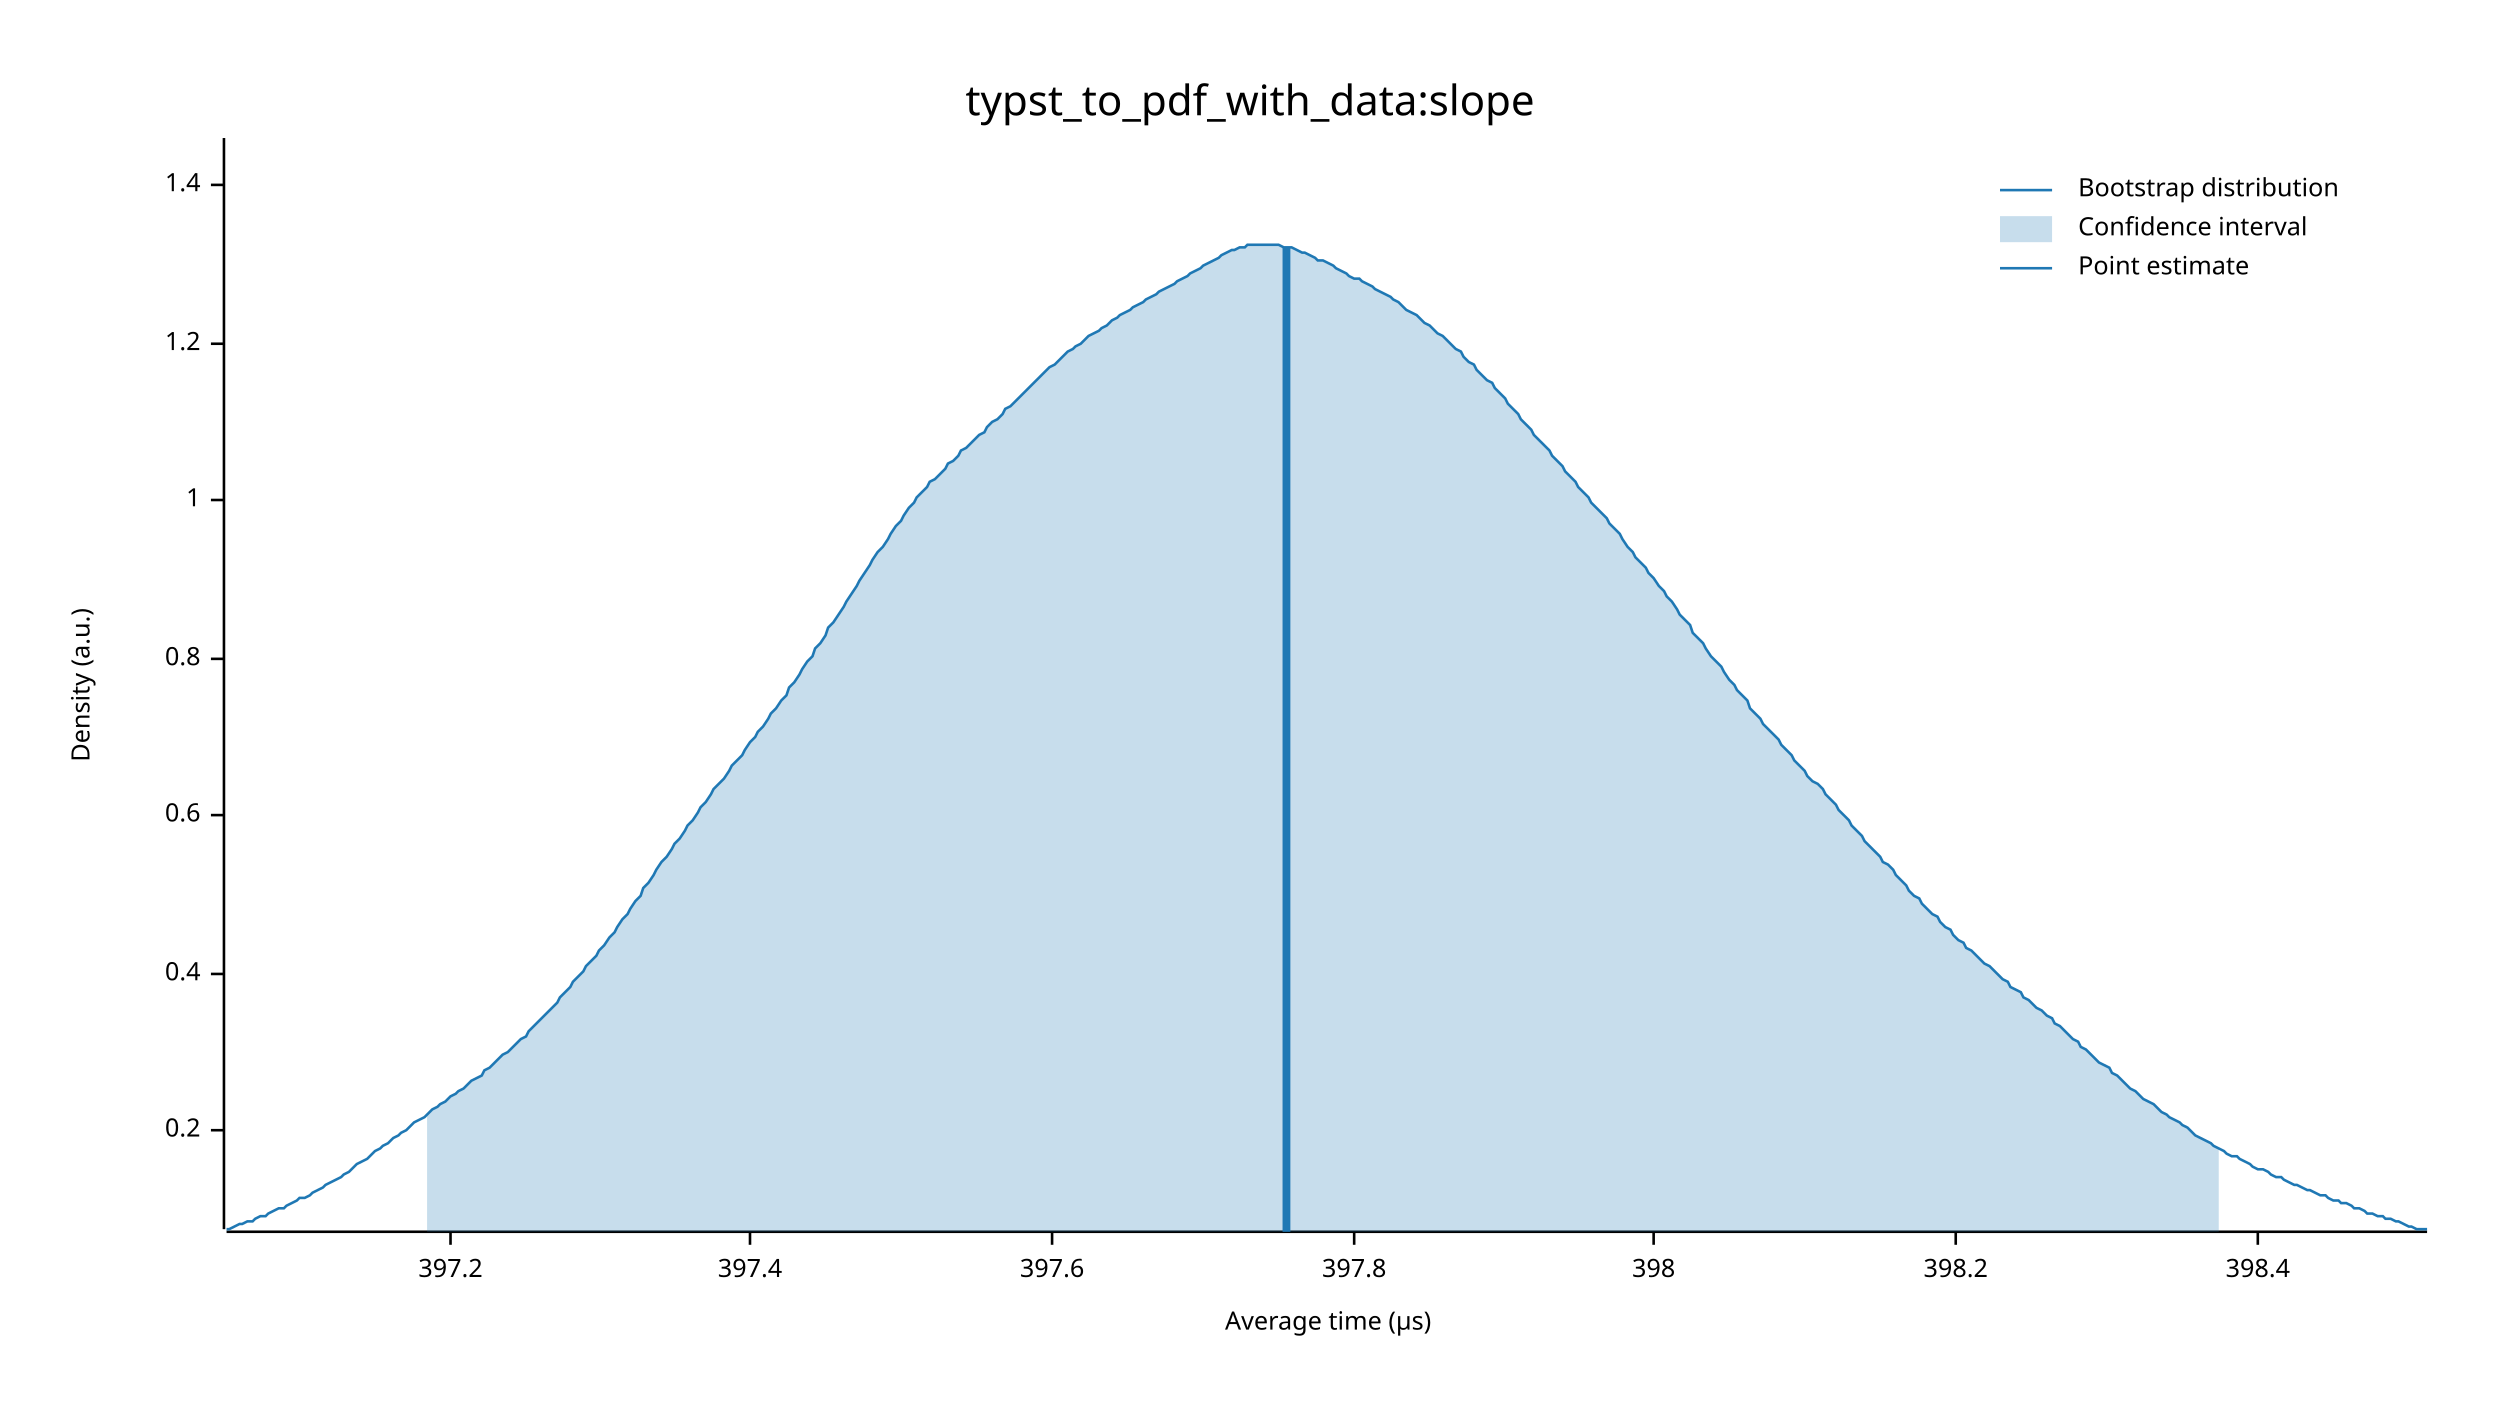
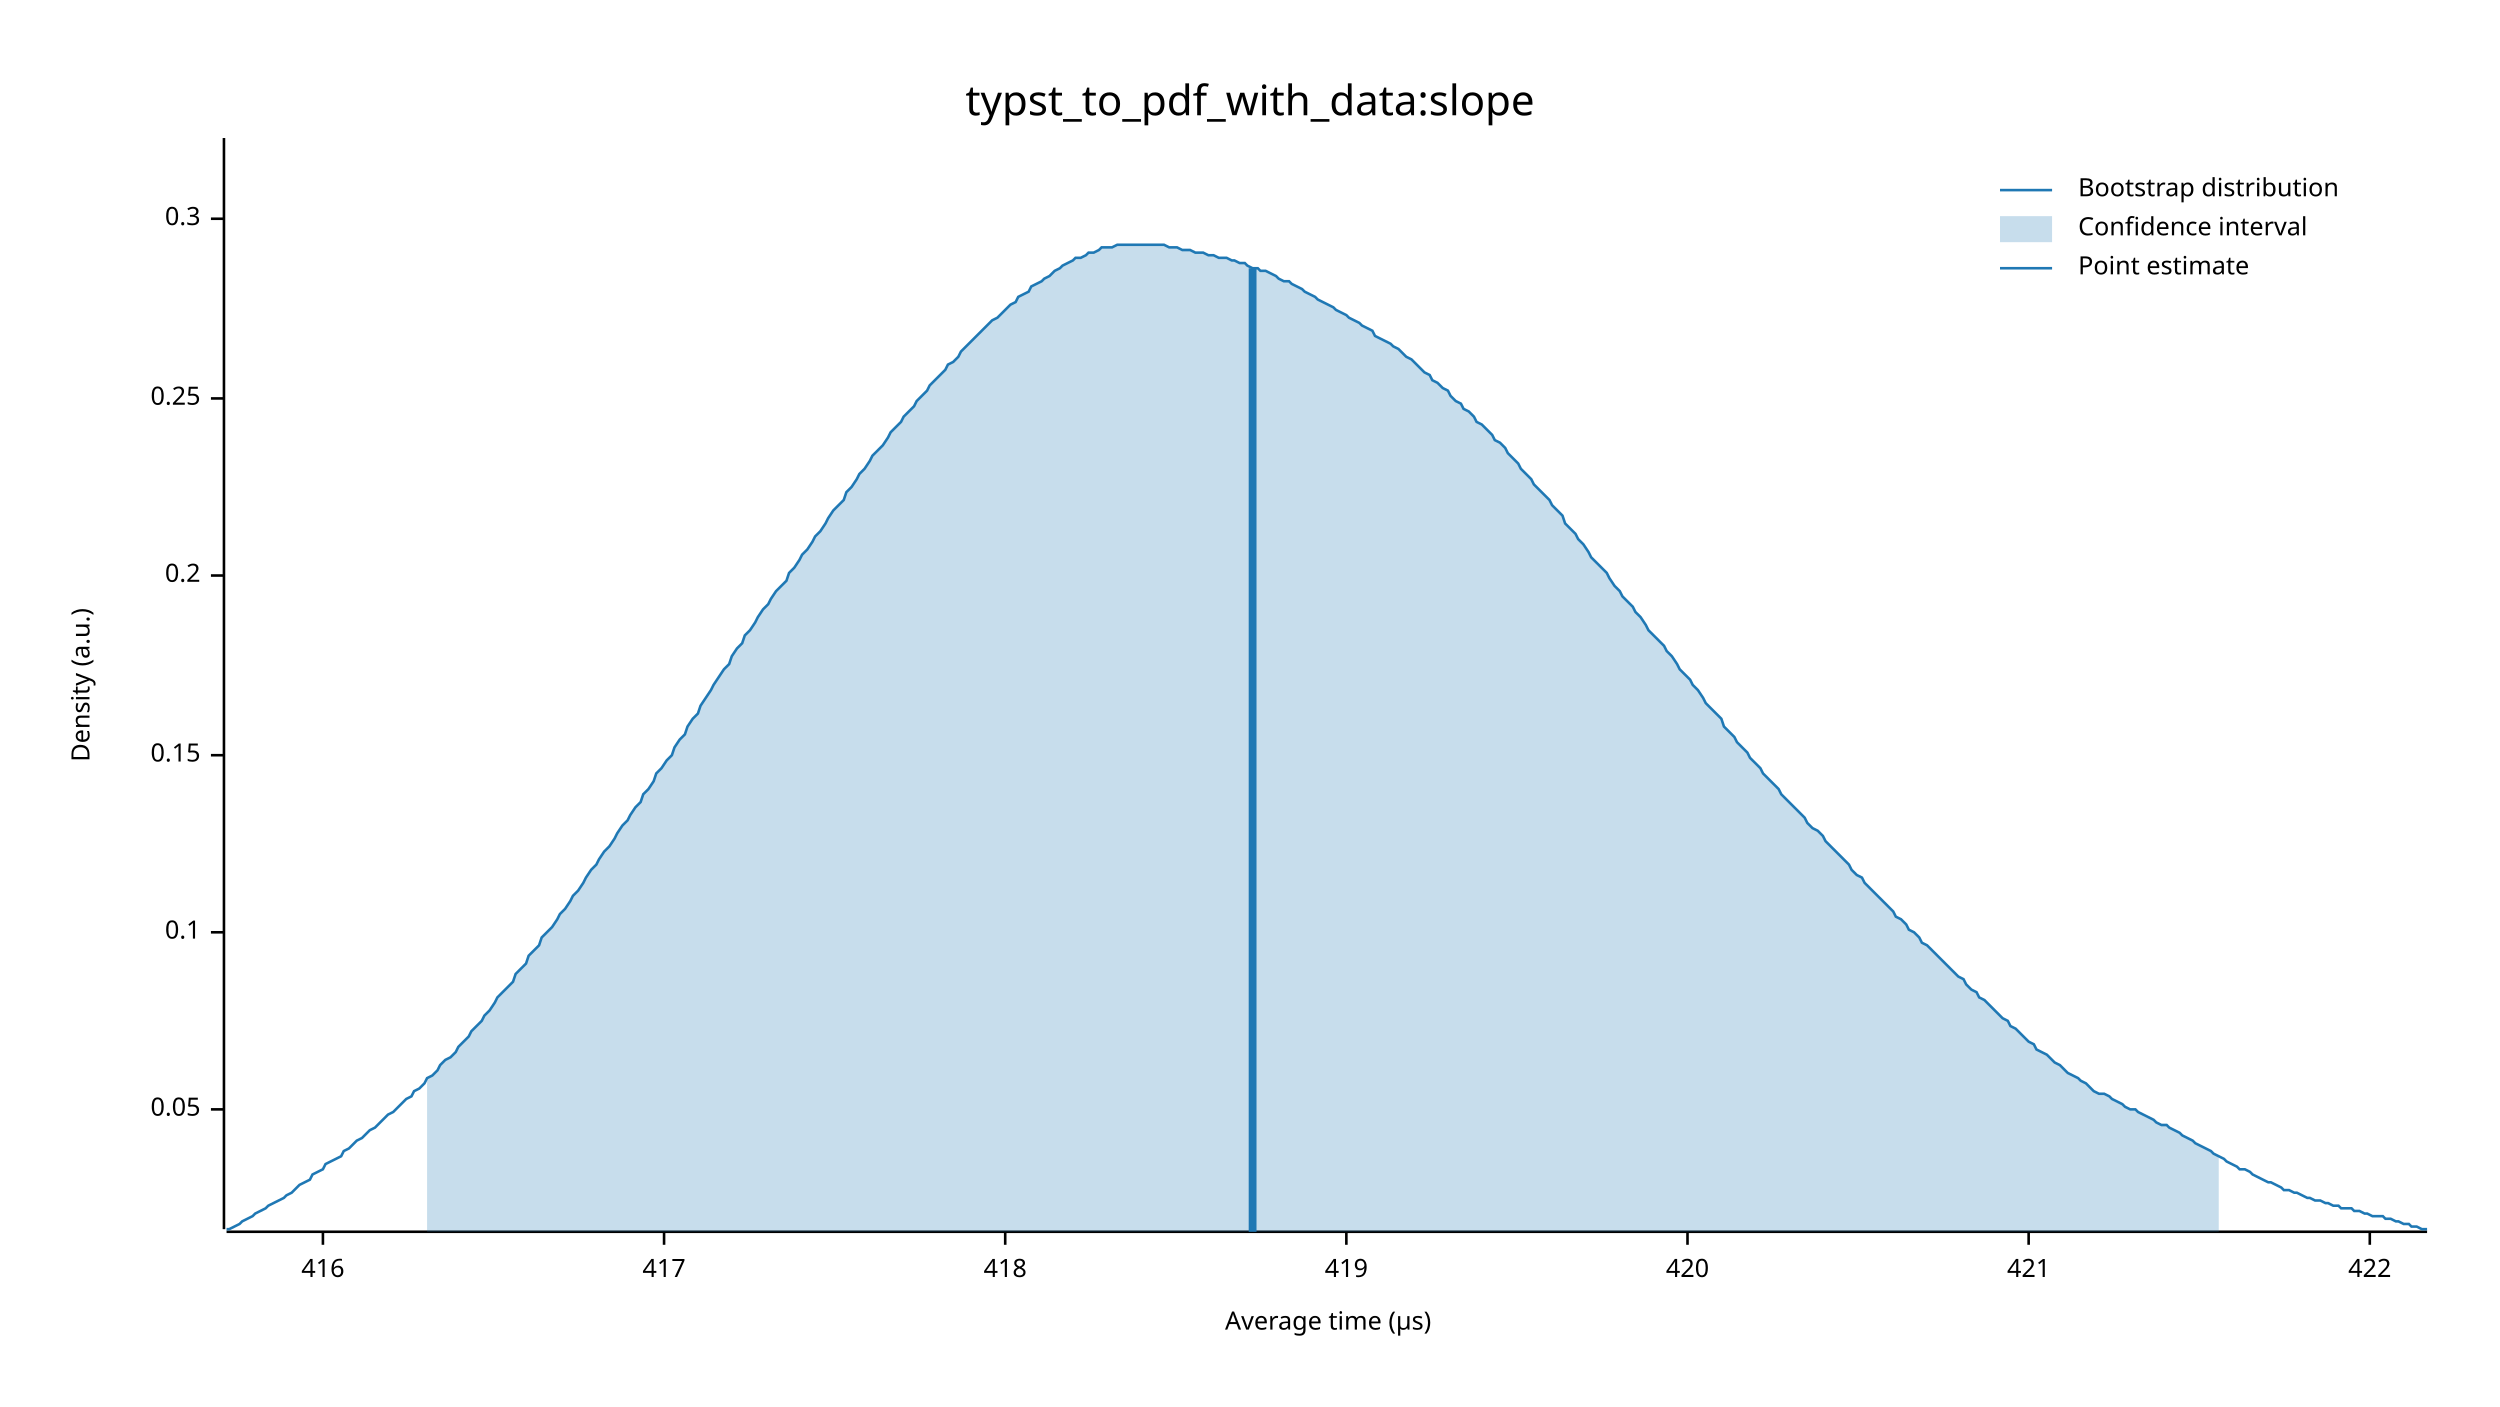
<svg xmlns="http://www.w3.org/2000/svg" width="960" height="540" viewBox="0 0 960 540">
  <text x="480" y="32" dy="0.76em" text-anchor="middle" font-family="sans-serif" font-size="16.129" opacity="1" fill="#000000">
typst_to_pdf_with_data:slope
</text>
  <text x="27" y="263" dy="0.76em" text-anchor="middle" font-family="sans-serif" font-size="9.677" opacity="1" fill="#000000" transform="rotate(270, 27, 263)">
Density (a.u.)
</text>
  <text x="510" y="513" dy="-0.5ex" text-anchor="middle" font-family="sans-serif" font-size="9.677" opacity="1" fill="#000000">
Average time (µs)
</text>
  <polyline fill="none" opacity="1" stroke="#000000" stroke-width="1" points="86,53 86,472 " />
-   <text x="77" y="434" dy="0.5ex" text-anchor="end" font-family="sans-serif" font-size="9.677" opacity="1" fill="#000000">
+   <text x="77" y="426" dy="0.5ex" text-anchor="end" font-family="sans-serif" font-size="9.677" opacity="1" fill="#000000">
+ 0.05
+ </text>
+   <polyline fill="none" opacity="1" stroke="#000000" stroke-width="1" points="81,426 86,426 " />
+   <text x="77" y="358" dy="0.5ex" text-anchor="end" font-family="sans-serif" font-size="9.677" opacity="1" fill="#000000">
+ 0.1
+ </text>
+   <polyline fill="none" opacity="1" stroke="#000000" stroke-width="1" points="81,358 86,358 " />
+   <text x="77" y="290" dy="0.5ex" text-anchor="end" font-family="sans-serif" font-size="9.677" opacity="1" fill="#000000">
+ 0.15
+ </text>
+   <polyline fill="none" opacity="1" stroke="#000000" stroke-width="1" points="81,290 86,290 " />
+   <text x="77" y="221" dy="0.5ex" text-anchor="end" font-family="sans-serif" font-size="9.677" opacity="1" fill="#000000">
0.2
</text>
-   <polyline fill="none" opacity="1" stroke="#000000" stroke-width="1" points="81,434 86,434 " />
-   <text x="77" y="374" dy="0.5ex" text-anchor="end" font-family="sans-serif" font-size="9.677" opacity="1" fill="#000000">
- 0.4
+   <polyline fill="none" opacity="1" stroke="#000000" stroke-width="1" points="81,221 86,221 " />
+   <text x="77" y="153" dy="0.5ex" text-anchor="end" font-family="sans-serif" font-size="9.677" opacity="1" fill="#000000">
+ 0.25
</text>
-   <polyline fill="none" opacity="1" stroke="#000000" stroke-width="1" points="81,374 86,374 " />
-   <text x="77" y="313" dy="0.5ex" text-anchor="end" font-family="sans-serif" font-size="9.677" opacity="1" fill="#000000">
- 0.6
+   <polyline fill="none" opacity="1" stroke="#000000" stroke-width="1" points="81,153 86,153 " />
+   <text x="77" y="84" dy="0.5ex" text-anchor="end" font-family="sans-serif" font-size="9.677" opacity="1" fill="#000000">
+ 0.3
</text>
-   <polyline fill="none" opacity="1" stroke="#000000" stroke-width="1" points="81,313 86,313 " />
-   <text x="77" y="253" dy="0.5ex" text-anchor="end" font-family="sans-serif" font-size="9.677" opacity="1" fill="#000000">
- 0.8
+   <polyline fill="none" opacity="1" stroke="#000000" stroke-width="1" points="81,84 86,84 " />
+   <polyline fill="none" opacity="1" stroke="#000000" stroke-width="1" points="87,473 932,473 " />
+   <text x="124" y="483" dy="0.76em" text-anchor="middle" font-family="sans-serif" font-size="9.677" opacity="1" fill="#000000">
+ 416
</text>
-   <polyline fill="none" opacity="1" stroke="#000000" stroke-width="1" points="81,253 86,253 " />
-   <text x="77" y="192" dy="0.5ex" text-anchor="end" font-family="sans-serif" font-size="9.677" opacity="1" fill="#000000">
- 1
+   <polyline fill="none" opacity="1" stroke="#000000" stroke-width="1" points="124,473 124,478 " />
+   <text x="255" y="483" dy="0.76em" text-anchor="middle" font-family="sans-serif" font-size="9.677" opacity="1" fill="#000000">
+ 417
</text>
-   <polyline fill="none" opacity="1" stroke="#000000" stroke-width="1" points="81,192 86,192 " />
-   <text x="77" y="132" dy="0.5ex" text-anchor="end" font-family="sans-serif" font-size="9.677" opacity="1" fill="#000000">
- 1.2
+   <polyline fill="none" opacity="1" stroke="#000000" stroke-width="1" points="255,473 255,478 " />
+   <text x="386" y="483" dy="0.76em" text-anchor="middle" font-family="sans-serif" font-size="9.677" opacity="1" fill="#000000">
+ 418
</text>
-   <polyline fill="none" opacity="1" stroke="#000000" stroke-width="1" points="81,132 86,132 " />
-   <text x="77" y="71" dy="0.5ex" text-anchor="end" font-family="sans-serif" font-size="9.677" opacity="1" fill="#000000">
- 1.4
+   <polyline fill="none" opacity="1" stroke="#000000" stroke-width="1" points="386,473 386,478 " />
+   <text x="517" y="483" dy="0.76em" text-anchor="middle" font-family="sans-serif" font-size="9.677" opacity="1" fill="#000000">
+ 419
</text>
-   <polyline fill="none" opacity="1" stroke="#000000" stroke-width="1" points="81,71 86,71 " />
-   <polyline fill="none" opacity="1" stroke="#000000" stroke-width="1" points="87,473 932,473 " />
-   <text x="173" y="483" dy="0.76em" text-anchor="middle" font-family="sans-serif" font-size="9.677" opacity="1" fill="#000000">
- 397.2
+   <polyline fill="none" opacity="1" stroke="#000000" stroke-width="1" points="517,473 517,478 " />
+   <text x="648" y="483" dy="0.76em" text-anchor="middle" font-family="sans-serif" font-size="9.677" opacity="1" fill="#000000">
+ 420
</text>
-   <polyline fill="none" opacity="1" stroke="#000000" stroke-width="1" points="173,473 173,478 " />
-   <text x="288" y="483" dy="0.76em" text-anchor="middle" font-family="sans-serif" font-size="9.677" opacity="1" fill="#000000">
- 397.4
+   <polyline fill="none" opacity="1" stroke="#000000" stroke-width="1" points="648,473 648,478 " />
+   <text x="779" y="483" dy="0.76em" text-anchor="middle" font-family="sans-serif" font-size="9.677" opacity="1" fill="#000000">
+ 421
</text>
-   <polyline fill="none" opacity="1" stroke="#000000" stroke-width="1" points="288,473 288,478 " />
-   <text x="404" y="483" dy="0.76em" text-anchor="middle" font-family="sans-serif" font-size="9.677" opacity="1" fill="#000000">
- 397.6
+   <polyline fill="none" opacity="1" stroke="#000000" stroke-width="1" points="779,473 779,478 " />
+   <text x="910" y="483" dy="0.76em" text-anchor="middle" font-family="sans-serif" font-size="9.677" opacity="1" fill="#000000">
+ 422
</text>
-   <polyline fill="none" opacity="1" stroke="#000000" stroke-width="1" points="404,473 404,478 " />
-   <text x="520" y="483" dy="0.76em" text-anchor="middle" font-family="sans-serif" font-size="9.677" opacity="1" fill="#000000">
- 397.8
- </text>
-   <polyline fill="none" opacity="1" stroke="#000000" stroke-width="1" points="520,473 520,478 " />
-   <text x="635" y="483" dy="0.76em" text-anchor="middle" font-family="sans-serif" font-size="9.677" opacity="1" fill="#000000">
- 398
- </text>
-   <polyline fill="none" opacity="1" stroke="#000000" stroke-width="1" points="635,473 635,478 " />
-   <text x="751" y="483" dy="0.76em" text-anchor="middle" font-family="sans-serif" font-size="9.677" opacity="1" fill="#000000">
- 398.2
- </text>
-   <polyline fill="none" opacity="1" stroke="#000000" stroke-width="1" points="751,473 751,478 " />
-   <text x="867" y="483" dy="0.76em" text-anchor="middle" font-family="sans-serif" font-size="9.677" opacity="1" fill="#000000">
- 398.4
- </text>
-   <polyline fill="none" opacity="1" stroke="#000000" stroke-width="1" points="867,473 867,478 " />
-   <polyline fill="none" opacity="1" stroke="#1F78B4" stroke-width="1" points="87,472 88,472 90,471 92,470 93,470 95,469 97,469 98,468 100,467 102,467 103,466 105,465 107,464 109,464 110,463 112,462 114,461 115,460 117,460 119,459 120,458 122,457 124,456 125,455 127,454 129,453 131,452 132,451 134,450 136,448 137,447 139,446 141,445 142,444 144,442 146,441 147,440 149,439 151,437 153,436 154,435 156,434 158,432 159,431 161,430 163,429 164,428 166,426 168,425 169,424 171,423 173,421 175,420 176,419 178,418 180,416 181,415 183,414 185,413 186,411 188,410 190,408 191,407 193,405 195,404 197,402 198,401 200,399 202,398 203,396 205,394 207,392 208,391 210,389 212,387 214,385 215,383 217,381 219,379 220,377 222,375 224,373 225,371 227,369 229,367 230,365 232,363 234,360 236,358 237,356 239,353 241,351 242,349 244,346 246,344 247,341 249,339 251,336 252,334 254,331 256,329 258,326 259,324 261,322 263,319 264,317 266,315 268,312 269,310 271,308 273,305 274,303 276,301 278,299 280,296 281,294 283,292 285,290 286,288 288,285 290,283 291,281 293,279 295,276 296,274 298,272 300,269 302,267 303,264 305,262 307,259 308,257 310,254 312,252 313,249 315,247 317,244 318,241 320,239 322,236 324,233 325,231 327,228 329,225 330,223 332,220 334,217 335,215 337,212 339,210 341,207 342,205 344,202 346,200 347,198 349,195 351,193 352,191 354,189 356,187 357,185 359,184 361,182 363,180 364,178 366,177 368,175 369,173 371,172 373,170 374,169 376,167 378,166 379,164 381,162 383,161 385,159 386,157 388,156 390,154 391,153 393,151 395,149 396,148 398,146 400,144 401,143 403,141 405,140 407,138 408,137 410,135 412,134 413,133 415,132 417,130 418,129 420,128 422,127 423,126 425,125 427,123 429,122 430,121 432,120 434,119 435,118 437,117 439,116 440,115 442,114 444,113 445,112 447,111 449,110 451,109 452,108 454,107 456,106 457,105 459,104 461,103 462,102 464,101 466,100 468,99 469,98 471,97 473,96 474,96 476,95 478,95 479,94 481,94 483,94 484,94 486,94 488,94 490,94 491,94 493,95 495,95 496,95 498,96 500,97 501,97 503,98 505,99 506,100 508,100 510,101 512,102 513,103 515,104 517,105 518,106 520,107 522,107 523,108 525,109 527,110 528,111 530,112 532,113 534,114 535,115 537,116 539,118 540,119 542,120 544,121 545,122 547,124 549,125 550,126 552,128 554,129 556,131 557,132 559,134 561,135 562,137 564,139 566,140 567,142 569,144 571,146 573,147 574,149 576,151 578,153 579,155 581,157 583,159 584,161 586,163 588,165 589,167 591,169 593,171 595,173 596,175 598,177 600,179 601,181 603,183 605,185 606,187 608,189 610,191 611,193 613,195 615,197 617,199 618,201 620,203 622,205 623,207 625,210 627,212 628,214 630,216 632,218 633,220 635,222 637,225 639,227 640,229 642,231 644,234 645,236 647,238 649,240 650,243 652,245 654,247 655,249 657,252 659,254 661,256 662,258 664,261 666,263 667,265 669,267 671,269 672,272 674,274 676,276 677,278 679,280 681,282 683,284 684,286 686,288 688,290 689,292 691,294 693,296 694,298 696,300 698,301 700,303 701,305 703,307 705,309 706,311 708,313 710,315 711,317 713,319 715,321 716,323 718,325 720,327 722,329 723,331 725,332 727,334 728,336 730,338 732,340 733,342 735,344 737,345 738,347 740,349 742,351 744,352 745,354 747,356 749,357 750,359 752,361 754,362 755,364 757,365 759,367 760,368 762,370 764,371 766,373 767,374 769,376 771,377 772,379 774,380 776,381 777,383 779,384 781,386 782,387 784,388 786,390 788,391 789,393 791,394 793,396 794,397 796,399 798,400 799,402 801,403 803,405 804,406 806,408 808,409 810,410 811,412 813,413 815,415 816,416 818,418 820,419 821,420 823,422 825,423 827,424 828,425 830,427 832,428 833,429 835,430 837,431 838,432 840,433 842,435 843,436 845,437 847,438 849,439 850,440 852,441 854,442 855,443 857,444 859,444 860,445 862,446 864,447 865,448 867,449 869,449 871,450 872,451 874,452 876,452 877,453 879,454 881,455 882,455 884,456 886,457 887,457 889,458 891,459 893,459 894,460 896,461 898,461 899,462 901,462 903,463 904,464 906,464 908,465 909,466 911,466 913,467 915,467 916,468 918,468 920,469 921,469 923,470 925,471 926,471 928,472 930,472 932,472 " />
-   <polygon opacity="0.25" fill="#1F78B4" points="164,428 166,426 168,425 169,424 171,423 173,421 175,420 176,419 178,418 180,416 181,415 183,414 185,413 186,411 188,410 190,408 191,407 193,405 195,404 197,402 198,401 200,399 202,398 203,396 205,394 207,392 208,391 210,389 212,387 214,385 215,383 217,381 219,379 220,377 222,375 224,373 225,371 227,369 229,367 230,365 232,363 234,360 236,358 237,356 239,353 241,351 242,349 244,346 246,344 247,341 249,339 251,336 252,334 254,331 256,329 258,326 259,324 261,322 263,319 264,317 266,315 268,312 269,310 271,308 273,305 274,303 276,301 278,299 280,296 281,294 283,292 285,290 286,288 288,285 290,283 291,281 293,279 295,276 296,274 298,272 300,269 302,267 303,264 305,262 307,259 308,257 310,254 312,252 313,249 315,247 317,244 318,241 320,239 322,236 324,233 325,231 327,228 329,225 330,223 332,220 334,217 335,215 337,212 339,210 341,207 342,205 344,202 346,200 347,198 349,195 351,193 352,191 354,189 356,187 357,185 359,184 361,182 363,180 364,178 366,177 368,175 369,173 371,172 373,170 374,169 376,167 378,166 379,164 381,162 383,161 385,159 386,157 388,156 390,154 391,153 393,151 395,149 396,148 398,146 400,144 401,143 403,141 405,140 407,138 408,137 410,135 412,134 413,133 415,132 417,130 418,129 420,128 422,127 423,126 425,125 427,123 429,122 430,121 432,120 434,119 435,118 437,117 439,116 440,115 442,114 444,113 445,112 447,111 449,110 451,109 452,108 454,107 456,106 457,105 459,104 461,103 462,102 464,101 466,100 468,99 469,98 471,97 473,96 474,96 476,95 478,95 479,94 481,94 483,94 484,94 486,94 488,94 490,94 491,94 493,95 495,95 496,95 498,96 500,97 501,97 503,98 505,99 506,100 508,100 510,101 512,102 513,103 515,104 517,105 518,106 520,107 522,107 523,108 525,109 527,110 528,111 530,112 532,113 534,114 535,115 537,116 539,118 540,119 542,120 544,121 545,122 547,124 549,125 550,126 552,128 554,129 556,131 557,132 559,134 561,135 562,137 564,139 566,140 567,142 569,144 571,146 573,147 574,149 576,151 578,153 579,155 581,157 583,159 584,161 586,163 588,165 589,167 591,169 593,171 595,173 596,175 598,177 600,179 601,181 603,183 605,185 606,187 608,189 610,191 611,193 613,195 615,197 617,199 618,201 620,203 622,205 623,207 625,210 627,212 628,214 630,216 632,218 633,220 635,222 637,225 639,227 640,229 642,231 644,234 645,236 647,238 649,240 650,243 652,245 654,247 655,249 657,252 659,254 661,256 662,258 664,261 666,263 667,265 669,267 671,269 672,272 674,274 676,276 677,278 679,280 681,282 683,284 684,286 686,288 688,290 689,292 691,294 693,296 694,298 696,300 698,301 700,303 701,305 703,307 705,309 706,311 708,313 710,315 711,317 713,319 715,321 716,323 718,325 720,327 722,329 723,331 725,332 727,334 728,336 730,338 732,340 733,342 735,344 737,345 738,347 740,349 742,351 744,352 745,354 747,356 749,357 750,359 752,361 754,362 755,364 757,365 759,367 760,368 762,370 764,371 766,373 767,374 769,376 771,377 772,379 774,380 776,381 777,383 779,384 781,386 782,387 784,388 786,390 788,391 789,393 791,394 793,396 794,397 796,399 798,400 799,402 801,403 803,405 804,406 806,408 808,409 810,410 811,412 813,413 815,415 816,416 818,418 820,419 821,420 823,422 825,423 827,424 828,425 830,427 832,428 833,429 835,430 837,431 838,432 840,433 842,435 843,436 845,437 847,438 849,439 850,440 852,441 852,473 164,473 " />
-   <polyline fill="none" opacity="1" stroke="#1F78B4" stroke-width="3" points="494,473 494,95 " />
+   <polyline fill="none" opacity="1" stroke="#000000" stroke-width="1" points="910,473 910,478 " />
+   <polyline fill="none" opacity="1" stroke="#1F78B4" stroke-width="1" points="87,472 88,472 90,471 92,470 93,469 95,468 97,467 98,466 100,465 102,464 103,463 105,462 107,461 109,460 110,459 112,458 114,456 115,455 117,454 119,453 120,451 122,450 124,449 125,447 127,446 129,445 131,444 132,442 134,441 136,439 137,438 139,437 141,435 142,434 144,433 146,431 147,430 149,428 151,427 153,425 154,424 156,422 158,421 159,419 161,418 163,416 164,414 166,413 168,411 169,409 171,407 173,406 175,404 176,402 178,400 180,398 181,396 183,394 185,392 186,390 188,388 190,385 191,383 193,381 195,379 197,377 198,374 200,372 202,370 203,367 205,365 207,363 208,360 210,358 212,356 214,353 215,351 217,349 219,346 220,344 222,342 224,339 225,337 227,334 229,332 230,330 232,327 234,325 236,322 237,320 239,317 241,315 242,313 244,310 246,308 247,305 249,303 251,300 252,297 254,295 256,292 258,290 259,287 261,284 263,282 264,279 266,276 268,274 269,271 271,268 273,265 274,263 276,260 278,257 280,255 281,252 283,249 285,247 286,244 288,242 290,239 291,237 293,234 295,232 296,230 298,227 300,225 302,223 303,220 305,218 307,215 308,213 310,211 312,208 313,206 315,204 317,201 318,199 320,196 322,194 324,192 325,189 327,187 329,184 330,182 332,180 334,177 335,175 337,173 339,171 341,168 342,166 344,164 346,162 347,160 349,158 351,156 352,154 354,152 356,150 357,148 359,146 361,144 363,142 364,140 366,139 368,137 369,135 371,133 373,131 374,130 376,128 378,126 379,125 381,123 383,122 385,120 386,119 388,117 390,116 391,114 393,113 395,112 396,110 398,109 400,108 401,107 403,106 405,104 407,103 408,102 410,101 412,100 413,99 415,99 417,98 418,97 420,97 422,96 423,95 425,95 427,95 429,94 430,94 432,94 434,94 435,94 437,94 439,94 440,94 442,94 444,94 445,94 447,94 449,95 451,95 452,95 454,96 456,96 457,96 459,97 461,97 462,97 464,98 466,98 468,99 469,99 471,99 473,100 474,100 476,101 478,101 479,102 481,103 483,103 484,104 486,104 488,105 490,106 491,107 493,108 495,108 496,109 498,110 500,111 501,112 503,113 505,114 506,115 508,116 510,117 512,118 513,119 515,120 517,121 518,122 520,123 522,124 523,125 525,126 527,127 528,129 530,130 532,131 534,132 535,133 537,134 539,136 540,137 542,138 544,140 545,141 547,143 549,144 550,146 552,147 554,149 556,150 557,152 559,154 561,155 562,157 564,158 566,160 567,162 569,163 571,165 573,167 574,169 576,170 578,172 579,174 581,176 583,178 584,180 586,182 588,184 589,186 591,188 593,190 595,192 596,194 598,196 600,198 601,201 603,203 605,205 606,207 608,209 610,212 611,214 613,216 615,218 617,220 618,222 620,225 622,227 623,229 625,231 627,233 628,235 630,237 632,240 633,242 635,244 637,246 639,248 640,250 642,252 644,255 645,257 647,259 649,261 650,263 652,265 654,268 655,270 657,272 659,274 661,276 662,279 664,281 666,283 667,285 669,287 671,289 672,291 674,293 676,295 677,297 679,299 681,301 683,303 684,305 686,307 688,309 689,310 691,312 693,314 694,316 696,318 698,319 700,321 701,323 703,325 705,327 706,328 708,330 710,332 711,334 713,336 715,337 716,339 718,341 720,343 722,345 723,346 725,348 727,350 728,352 730,353 732,355 733,357 735,358 737,360 738,362 740,363 742,365 744,367 745,368 747,370 749,372 750,373 752,375 754,376 755,378 757,380 759,381 760,383 762,384 764,386 766,388 767,389 769,391 771,392 772,394 774,395 776,397 777,398 779,400 781,401 782,403 784,404 786,405 788,407 789,408 791,409 793,411 794,412 796,413 798,414 799,415 801,416 803,418 804,419 806,420 808,420 810,421 811,422 813,423 815,424 816,425 818,426 820,426 821,427 823,428 825,429 827,430 828,431 830,432 832,432 833,433 835,434 837,435 838,436 840,437 842,438 843,439 845,440 847,441 849,442 850,443 852,444 854,445 855,446 857,447 859,448 860,449 862,449 864,450 865,451 867,452 869,453 871,454 872,454 874,455 876,456 877,457 879,457 881,458 882,458 884,459 886,460 887,460 889,461 891,461 893,462 894,462 896,463 898,463 899,464 901,464 903,464 904,465 906,465 908,466 909,466 911,467 913,467 915,467 916,468 918,468 920,469 921,469 923,470 925,470 926,471 928,471 930,472 932,472 " />
+   <polygon opacity="0.25" fill="#1F78B4" points="164,414 166,413 168,411 169,409 171,407 173,406 175,404 176,402 178,400 180,398 181,396 183,394 185,392 186,390 188,388 190,385 191,383 193,381 195,379 197,377 198,374 200,372 202,370 203,367 205,365 207,363 208,360 210,358 212,356 214,353 215,351 217,349 219,346 220,344 222,342 224,339 225,337 227,334 229,332 230,330 232,327 234,325 236,322 237,320 239,317 241,315 242,313 244,310 246,308 247,305 249,303 251,300 252,297 254,295 256,292 258,290 259,287 261,284 263,282 264,279 266,276 268,274 269,271 271,268 273,265 274,263 276,260 278,257 280,255 281,252 283,249 285,247 286,244 288,242 290,239 291,237 293,234 295,232 296,230 298,227 300,225 302,223 303,220 305,218 307,215 308,213 310,211 312,208 313,206 315,204 317,201 318,199 320,196 322,194 324,192 325,189 327,187 329,184 330,182 332,180 334,177 335,175 337,173 339,171 341,168 342,166 344,164 346,162 347,160 349,158 351,156 352,154 354,152 356,150 357,148 359,146 361,144 363,142 364,140 366,139 368,137 369,135 371,133 373,131 374,130 376,128 378,126 379,125 381,123 383,122 385,120 386,119 388,117 390,116 391,114 393,113 395,112 396,110 398,109 400,108 401,107 403,106 405,104 407,103 408,102 410,101 412,100 413,99 415,99 417,98 418,97 420,97 422,96 423,95 425,95 427,95 429,94 430,94 432,94 434,94 435,94 437,94 439,94 440,94 442,94 444,94 445,94 447,94 449,95 451,95 452,95 454,96 456,96 457,96 459,97 461,97 462,97 464,98 466,98 468,99 469,99 471,99 473,100 474,100 476,101 478,101 479,102 481,103 483,103 484,104 486,104 488,105 490,106 491,107 493,108 495,108 496,109 498,110 500,111 501,112 503,113 505,114 506,115 508,116 510,117 512,118 513,119 515,120 517,121 518,122 520,123 522,124 523,125 525,126 527,127 528,129 530,130 532,131 534,132 535,133 537,134 539,136 540,137 542,138 544,140 545,141 547,143 549,144 550,146 552,147 554,149 556,150 557,152 559,154 561,155 562,157 564,158 566,160 567,162 569,163 571,165 573,167 574,169 576,170 578,172 579,174 581,176 583,178 584,180 586,182 588,184 589,186 591,188 593,190 595,192 596,194 598,196 600,198 601,201 603,203 605,205 606,207 608,209 610,212 611,214 613,216 615,218 617,220 618,222 620,225 622,227 623,229 625,231 627,233 628,235 630,237 632,240 633,242 635,244 637,246 639,248 640,250 642,252 644,255 645,257 647,259 649,261 650,263 652,265 654,268 655,270 657,272 659,274 661,276 662,279 664,281 666,283 667,285 669,287 671,289 672,291 674,293 676,295 677,297 679,299 681,301 683,303 684,305 686,307 688,309 689,310 691,312 693,314 694,316 696,318 698,319 700,321 701,323 703,325 705,327 706,328 708,330 710,332 711,334 713,336 715,337 716,339 718,341 720,343 722,345 723,346 725,348 727,350 728,352 730,353 732,355 733,357 735,358 737,360 738,362 740,363 742,365 744,367 745,368 747,370 749,372 750,373 752,375 754,376 755,378 757,380 759,381 760,383 762,384 764,386 766,388 767,389 769,391 771,392 772,394 774,395 776,397 777,398 779,400 781,401 782,403 784,404 786,405 788,407 789,408 791,409 793,411 794,412 796,413 798,414 799,415 801,416 803,418 804,419 806,420 808,420 810,421 811,422 813,423 815,424 816,425 818,426 820,426 821,427 823,428 825,429 827,430 828,431 830,432 832,432 833,433 835,434 837,435 838,436 840,437 842,438 843,439 845,440 847,441 849,442 850,443 852,444 852,473 164,473 " />
+   <polyline fill="none" opacity="1" stroke="#1F78B4" stroke-width="3" points="481,473 481,103 " />
  <text x="798" y="68" dy="0.76em" text-anchor="start" font-family="sans-serif" font-size="9.677" opacity="1" fill="#000000">
Bootstrap distribution
</text>
  <text x="798" y="83" dy="0.76em" text-anchor="start" font-family="sans-serif" font-size="9.677" opacity="1" fill="#000000">
Confidence interval
</text>
  <text x="798" y="98" dy="0.76em" text-anchor="start" font-family="sans-serif" font-size="9.677" opacity="1" fill="#000000">
Point estimate
</text>
  <polyline fill="none" opacity="1" stroke="#1F78B4" stroke-width="1" points="768,73 788,73 " />
  <rect x="768" y="83" width="20" height="10" opacity="0.25" fill="#1F78B4" stroke="none" />
  <polyline fill="none" opacity="1" stroke="#1F78B4" stroke-width="1" points="768,103 788,103 " />
</svg>
